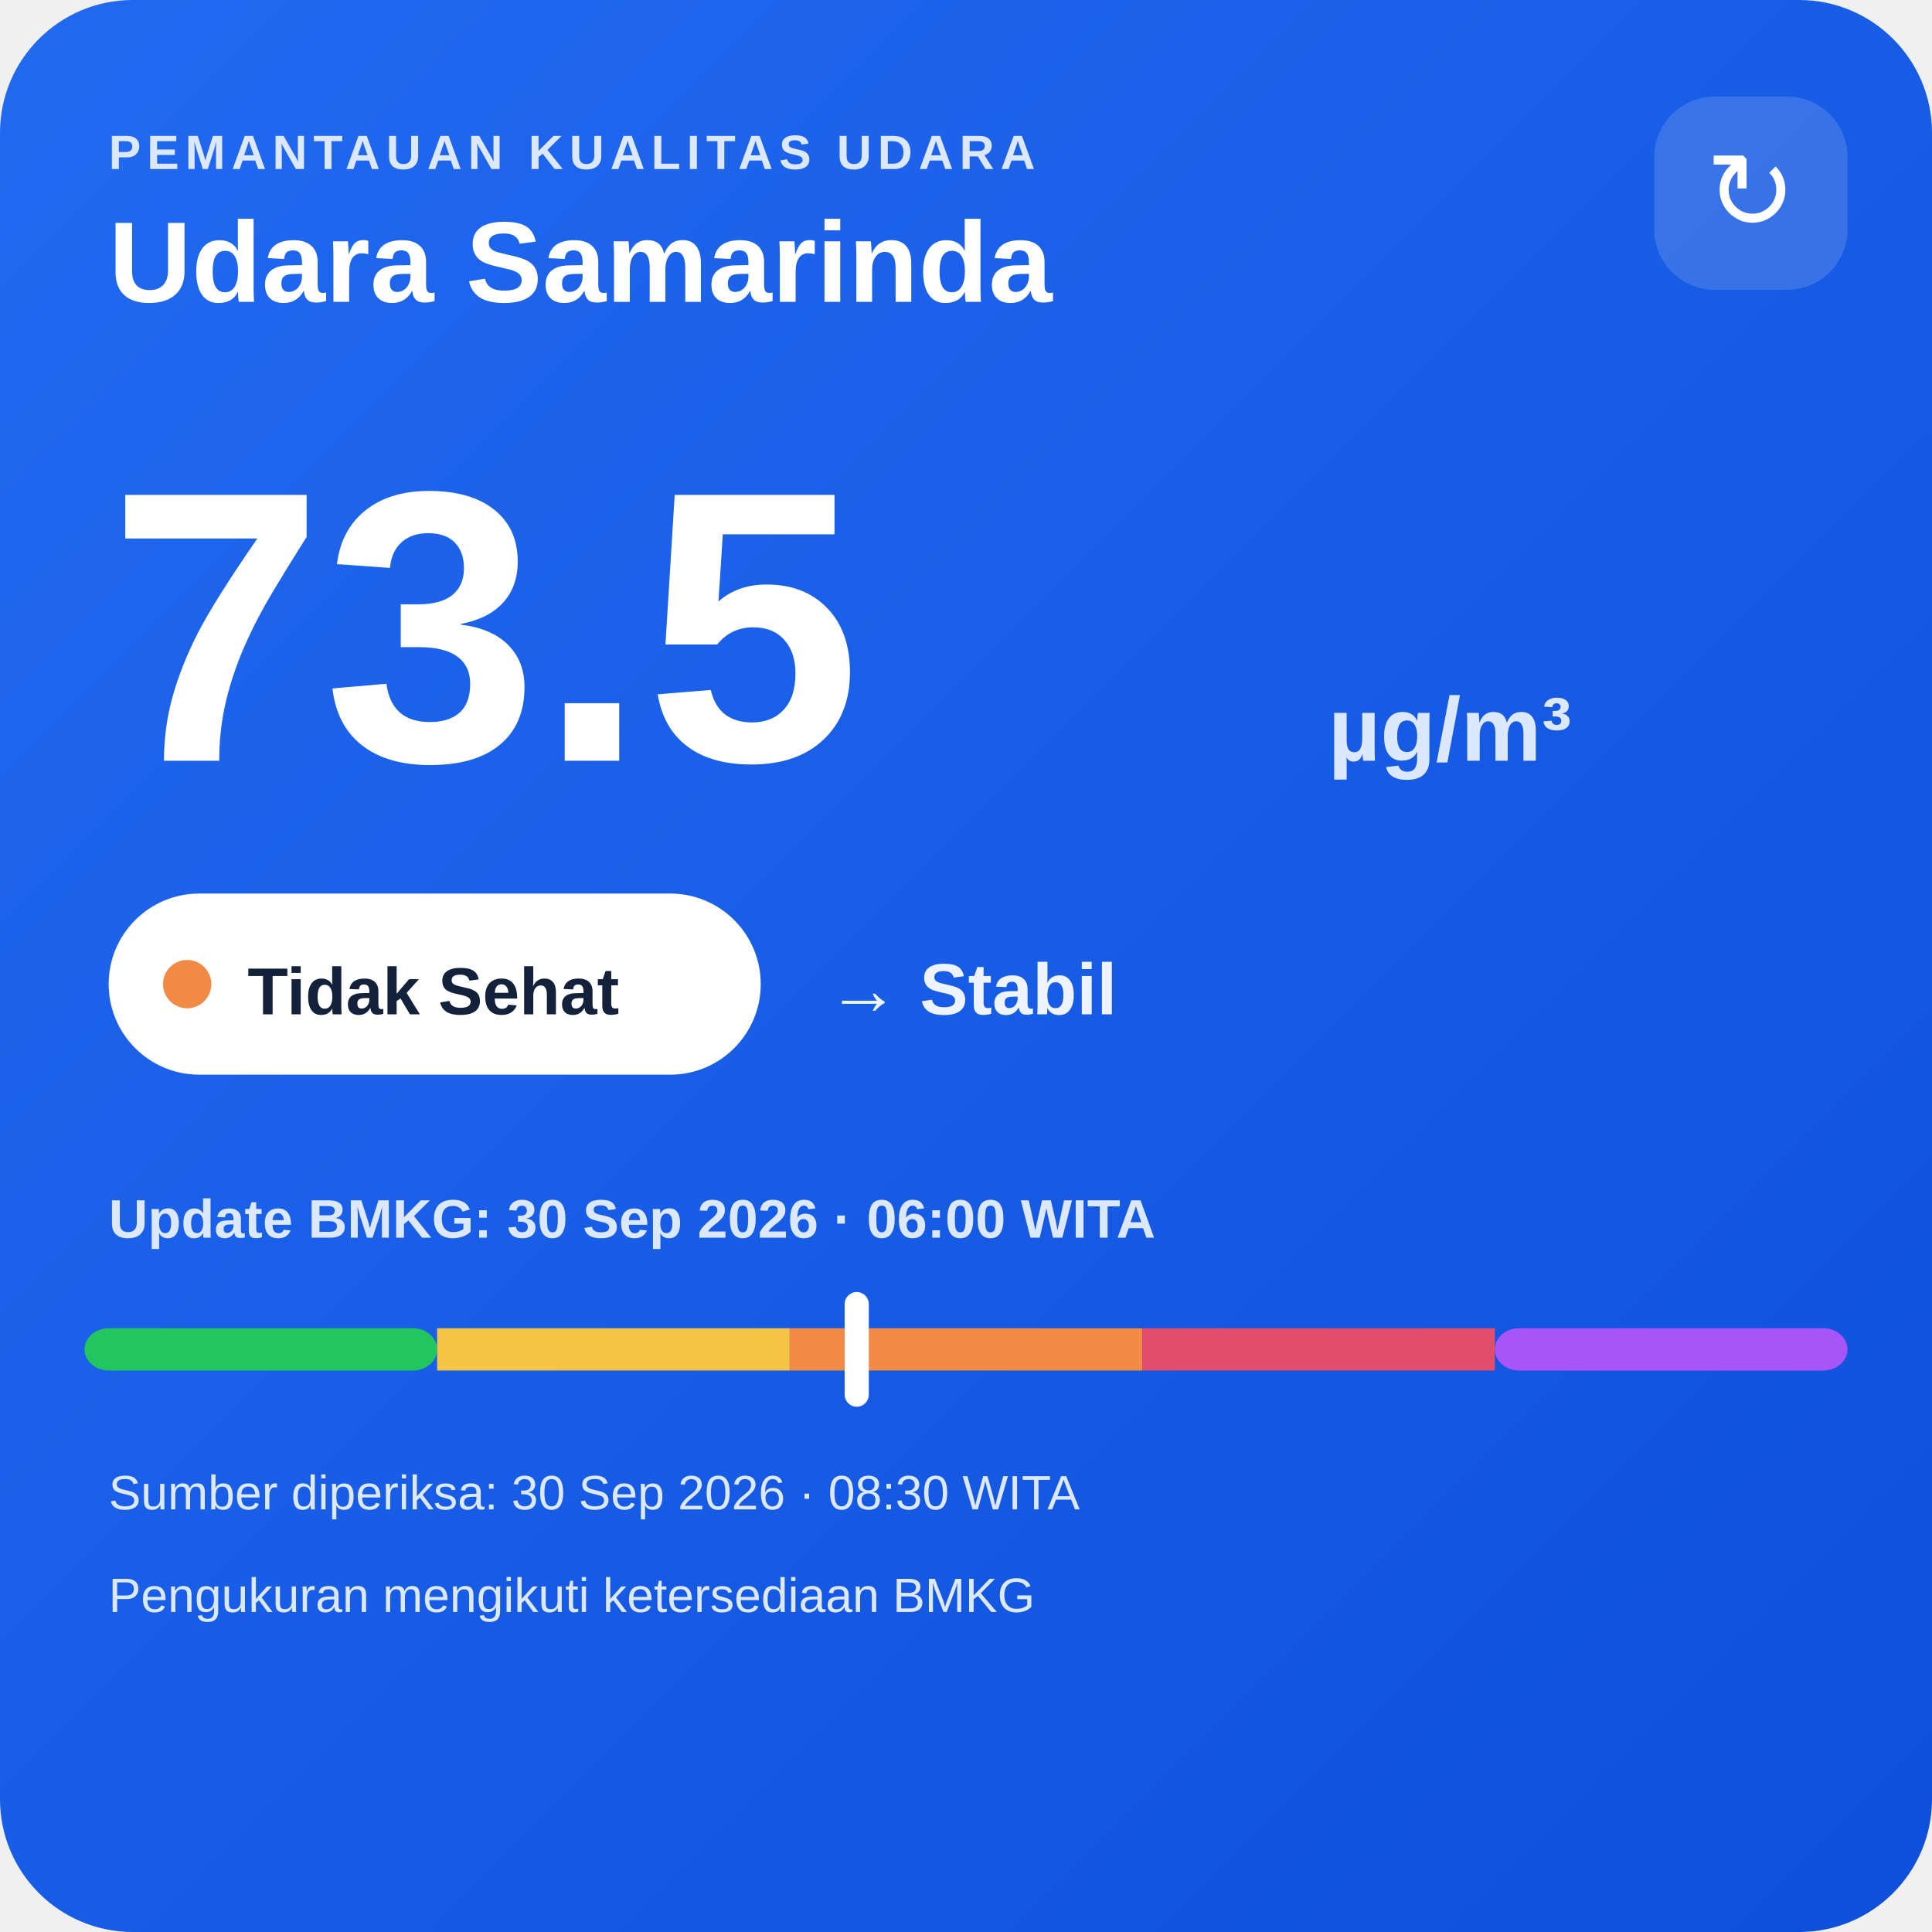
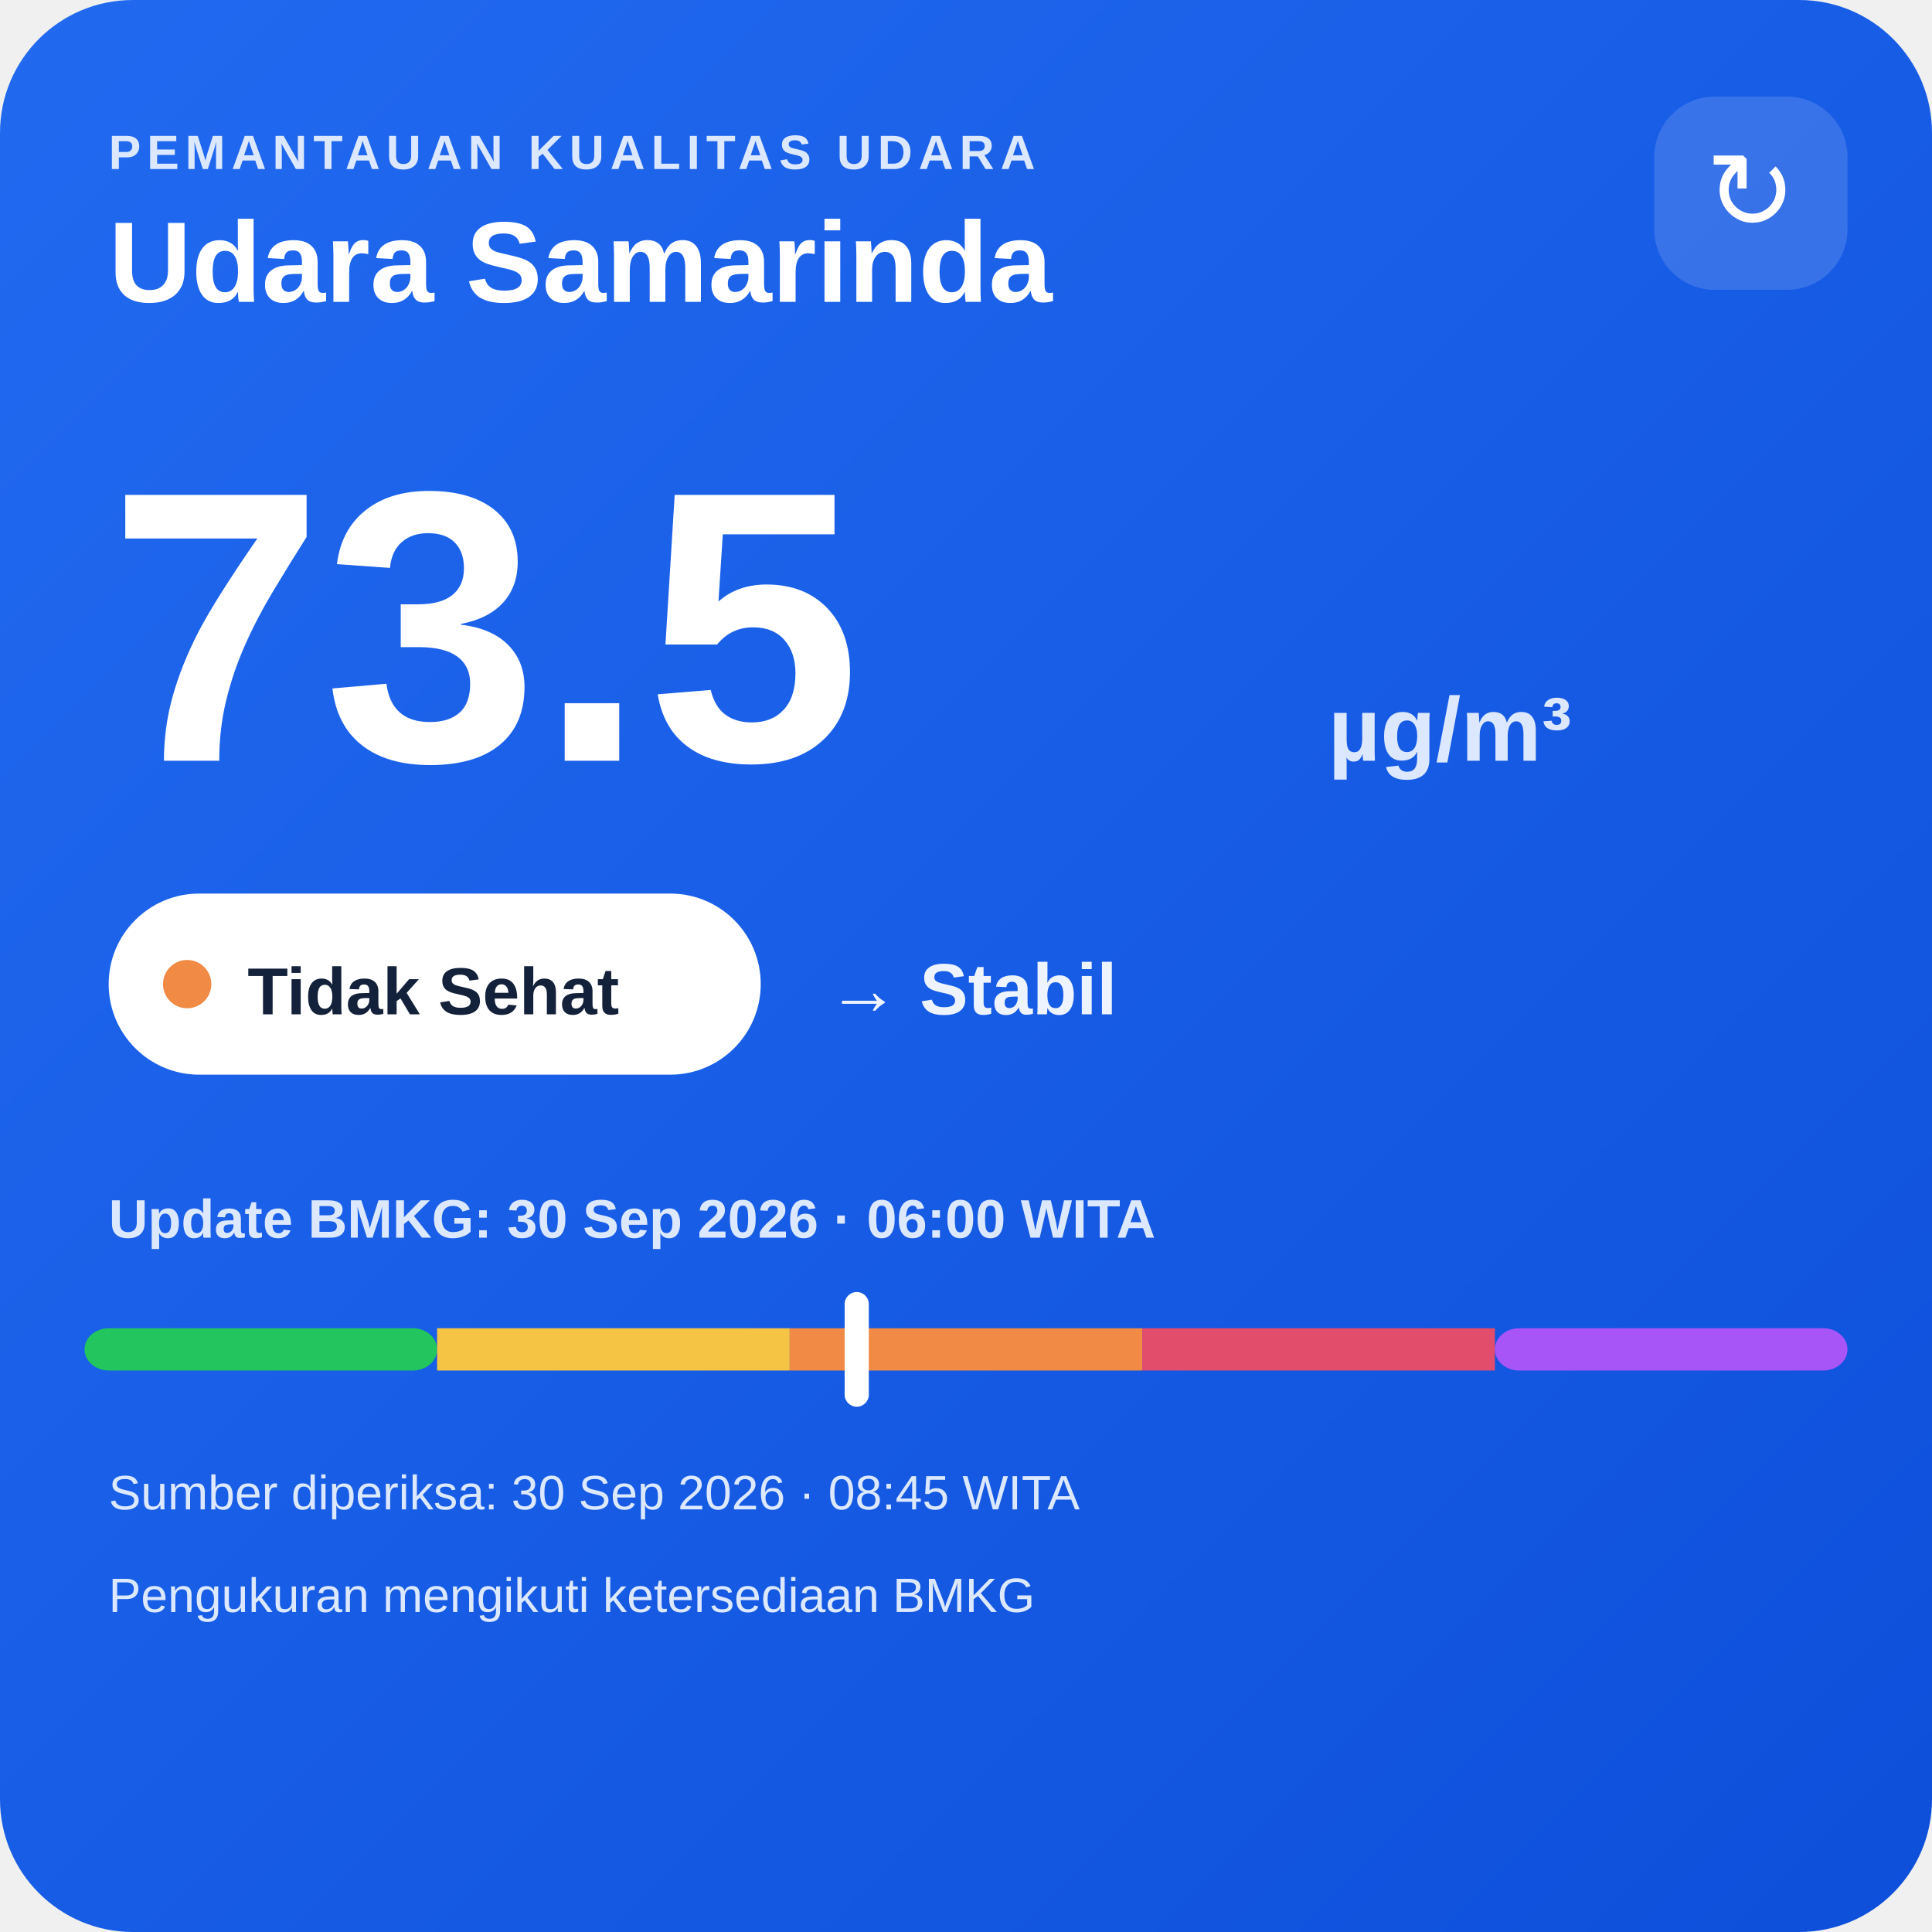
<svg xmlns="http://www.w3.org/2000/svg" width="320" height="320" viewBox="0 0 320 320">
  <defs>
    <linearGradient id="bg" x1="0" y1="0" x2="1" y2="1">
      <stop offset="0" stop-color="#216af0" />
      <stop offset="1" stop-color="#0e4fda" />
    </linearGradient>
  </defs>
  <rect width="320" height="320" rx="22" fill="url(#bg)" />
  <text x="18" y="28" fill="#dce8ff" font-family="Arial,sans-serif" font-size="8" font-weight="700" letter-spacing="1">PEMANTAUAN KUALITAS UDARA</text>
  <text x="18" y="50" fill="#ffffff" font-family="Arial,sans-serif" font-size="19" font-weight="700">Udara Samarinda</text>
  <rect x="274" y="16" width="32" height="32" rx="10" fill="#ffffff" fill-opacity=".14" />
  <text x="290" y="38" text-anchor="middle" fill="#ffffff" font-family="Arial,sans-serif" font-size="18">↻</text>
  <text x="18" y="126" fill="#ffffff" font-family="Arial,sans-serif" font-size="64" font-weight="800">73.5</text>
  <text x="220" y="126" fill="#dce8ff" font-family="Arial,sans-serif" font-size="15" font-weight="700">µg/m³</text>
  <rect x="18" y="148" width="108" height="30" rx="15" fill="#ffffff" />
  <circle cx="31" cy="163" r="4" fill="#f08a45" />
  <text x="41" y="168" fill="#13213a" font-family="Arial,sans-serif" font-size="11" font-weight="700">Tidak Sehat</text>
  <text x="137" y="168" fill="#eef4ff" font-family="Arial,sans-serif" font-size="12" font-weight="700">→ Stabil</text>
  <text x="18" y="205" fill="#dce8ff" font-family="Arial,sans-serif" font-size="9" font-weight="700">Update BMKG: 30 Sep 2026 · 06:00 WITA</text>
  <rect x="14" y="220" width="58.4" height="7" rx="4" fill="#22c55e" />
  <rect x="72.4" y="220" width="58.4" height="7" fill="#f6c445" />
  <rect x="130.8" y="220" width="58.4" height="7" fill="#f08a45" />
  <rect x="189.2" y="220" width="58.4" height="7" fill="#e24d6b" />
  <rect x="247.6" y="220" width="58.4" height="7" rx="4" fill="#a855f7" />
  <rect x="139.9" y="214" width="4" height="19" rx="2" fill="#ffffff" />
-   <text x="18" y="250" fill="#dce8ff" font-family="Arial,sans-serif" font-size="8">Sumber diperiksa: 30 Sep 2026 · 08:30 WITA</text>
+   <text x="18" y="250" fill="#dce8ff" font-family="Arial,sans-serif" font-size="8">Sumber diperiksa: 30 Sep 2026 · 08:45 WITA</text>
  <text x="18" y="267" fill="#dce8ff" font-family="Arial,sans-serif" font-size="8">Pengukuran mengikuti ketersediaan BMKG</text>
</svg>
